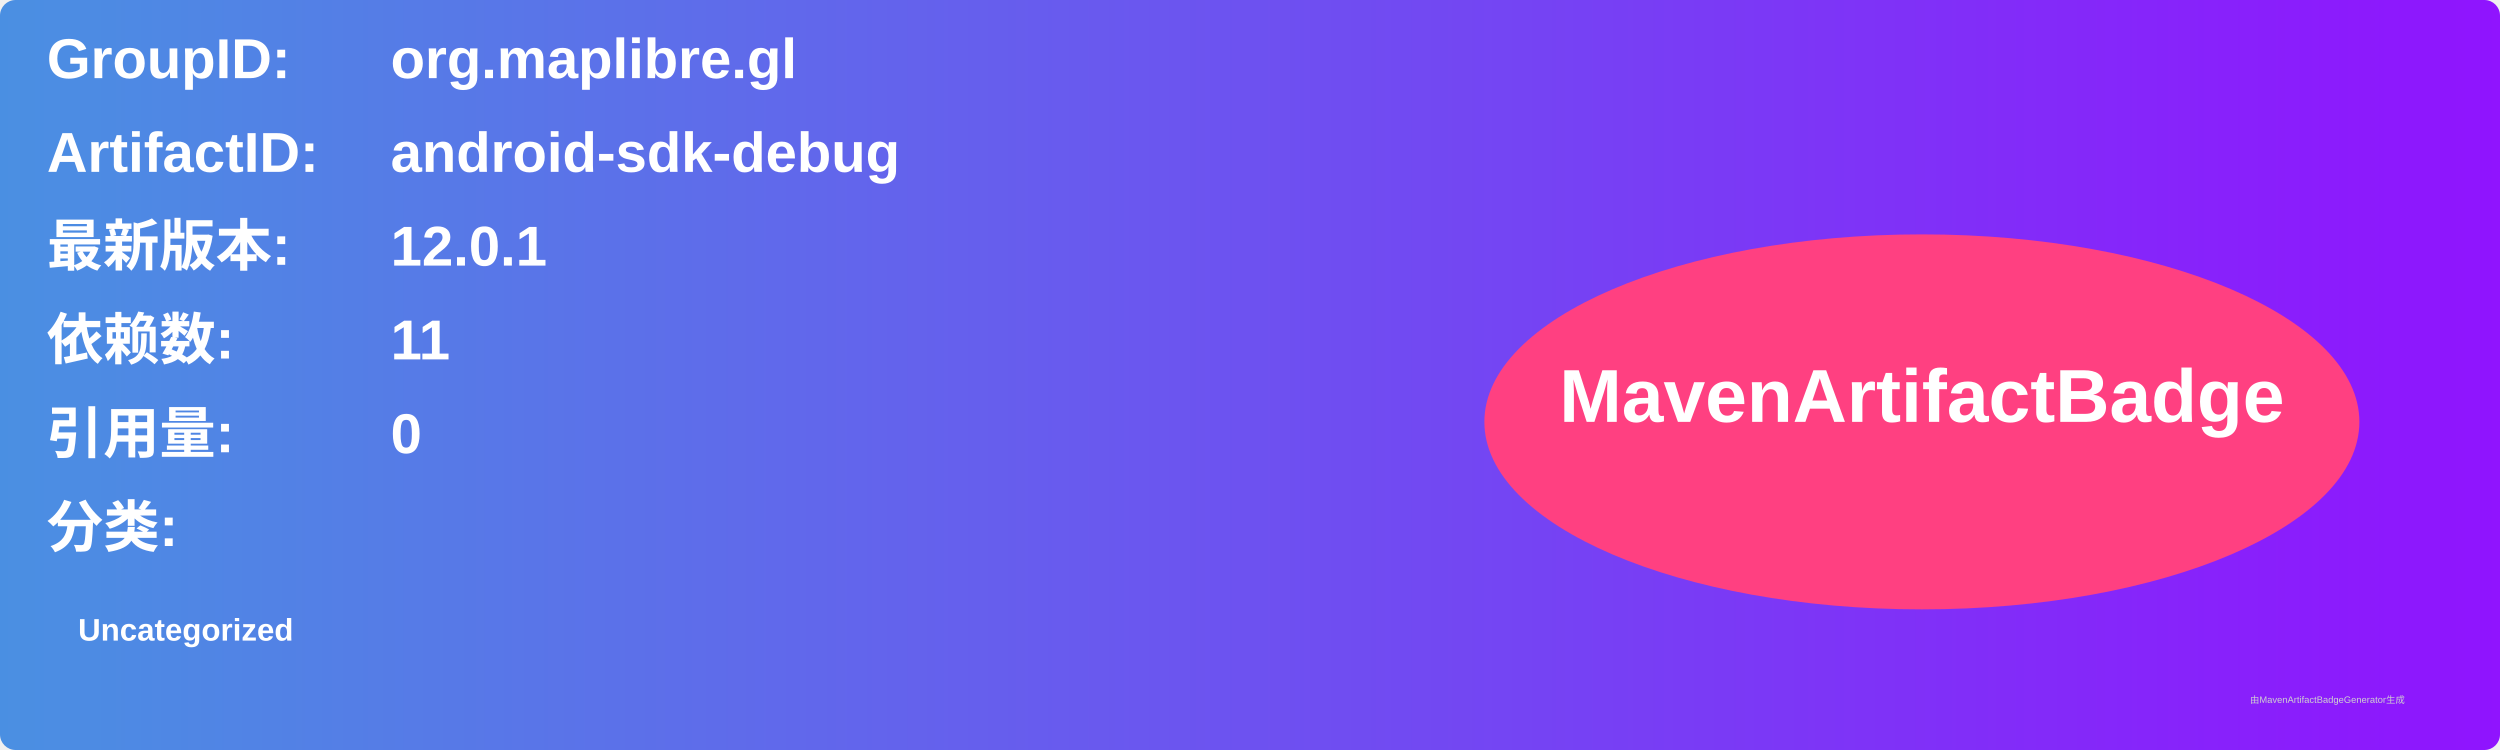
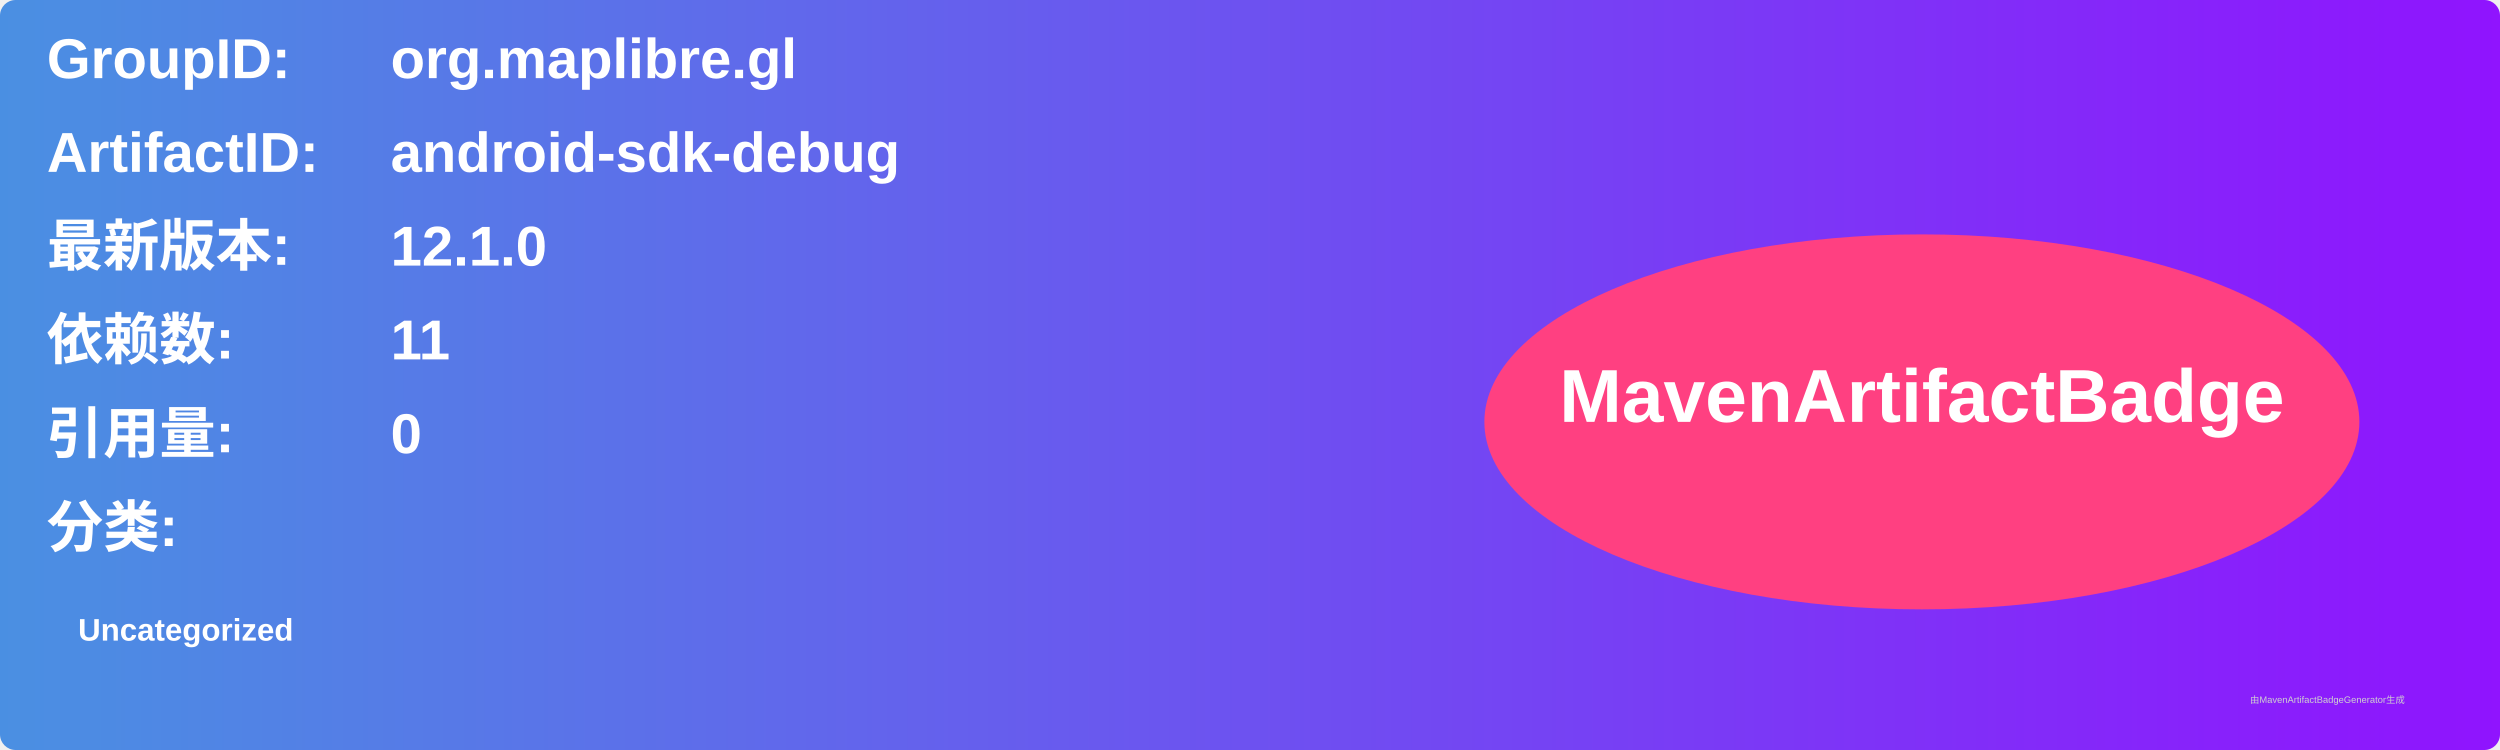
<svg xmlns="http://www.w3.org/2000/svg" width="800" height="240" viewBox="0 0 800 240">
  <linearGradient id="grad" x1="0%" y1="0%" x2="100%" y2="0%">
    <stop offset="0%" stop-color="#4a90e2" />
    <stop offset="100%" stop-color="#9013fe" />
  </linearGradient>
  <rect width="100%" height="100%" rx="5" ry="5" fill="url(#grad)" />
  <g transform="translate(15, 15)">
    <text x="0" y="10" font-family="Arial" font-size="18" fill="white" font-weight="bold" width="260">GroupID:</text>
    <text x="110" y="10" font-family="Arial" font-size="18" fill="white" font-weight="bold" width="460">org.maplibre.gl</text>
    <text x="0" y="40" font-family="Arial" font-size="18" fill="white" font-weight="bold" width="260">ArtifactID:</text>
    <text x="110" y="40" font-family="Arial" font-size="18" fill="white" font-weight="bold" width="460">android-sdk-debug</text>
    <text x="0" y="70" font-family="Arial" font-size="18" fill="white" font-weight="bold">最新版本:</text>
    <text x="110" y="70" font-family="Arial" font-size="18" fill="white" font-weight="bold">
-       <tspan font-weight="bold">12.0.1</tspan>
+       <tspan font-weight="bold">12.1.0</tspan>
    </text>
    <text x="0" y="100" font-family="Arial" font-size="18" fill="white" font-weight="bold">依赖数: </text>
    <text x="110" y="100" font-family="Arial" font-size="18" fill="white">
      <tspan font-weight="bold">11</tspan>
    </text>
    <text x="0" y="130" font-family="Arial" font-size="18" fill="white" font-weight="bold">引用量: </text>
    <text x="110" y="130" font-family="Arial" font-size="18" fill="white">
      <tspan font-weight="bold">0</tspan>
    </text>
    <text x="0" y="160" font-family="Arial" font-size="18" fill="white" font-weight="bold">分类:</text>
    <text x="10" y="190" font-family="Arial" font-size="10" fill="white">
      <tspan font-weight="bold">Uncategorized</tspan>
    </text>
    <ellipse cx="600" cy="120" rx="140" ry="60" fill="#ff4081" />
    <text x="600" y="120" text-anchor="middle" font-family="Arial" font-size="24" fill="white" font-weight="bold">MavenArtifactBadge</text>
  </g>
  <text x="720" y="225" font-family="Arial" font-size="3" fill="#d0d0d0">由MavenArtifactBadgeGenerator生成</text>
</svg>
